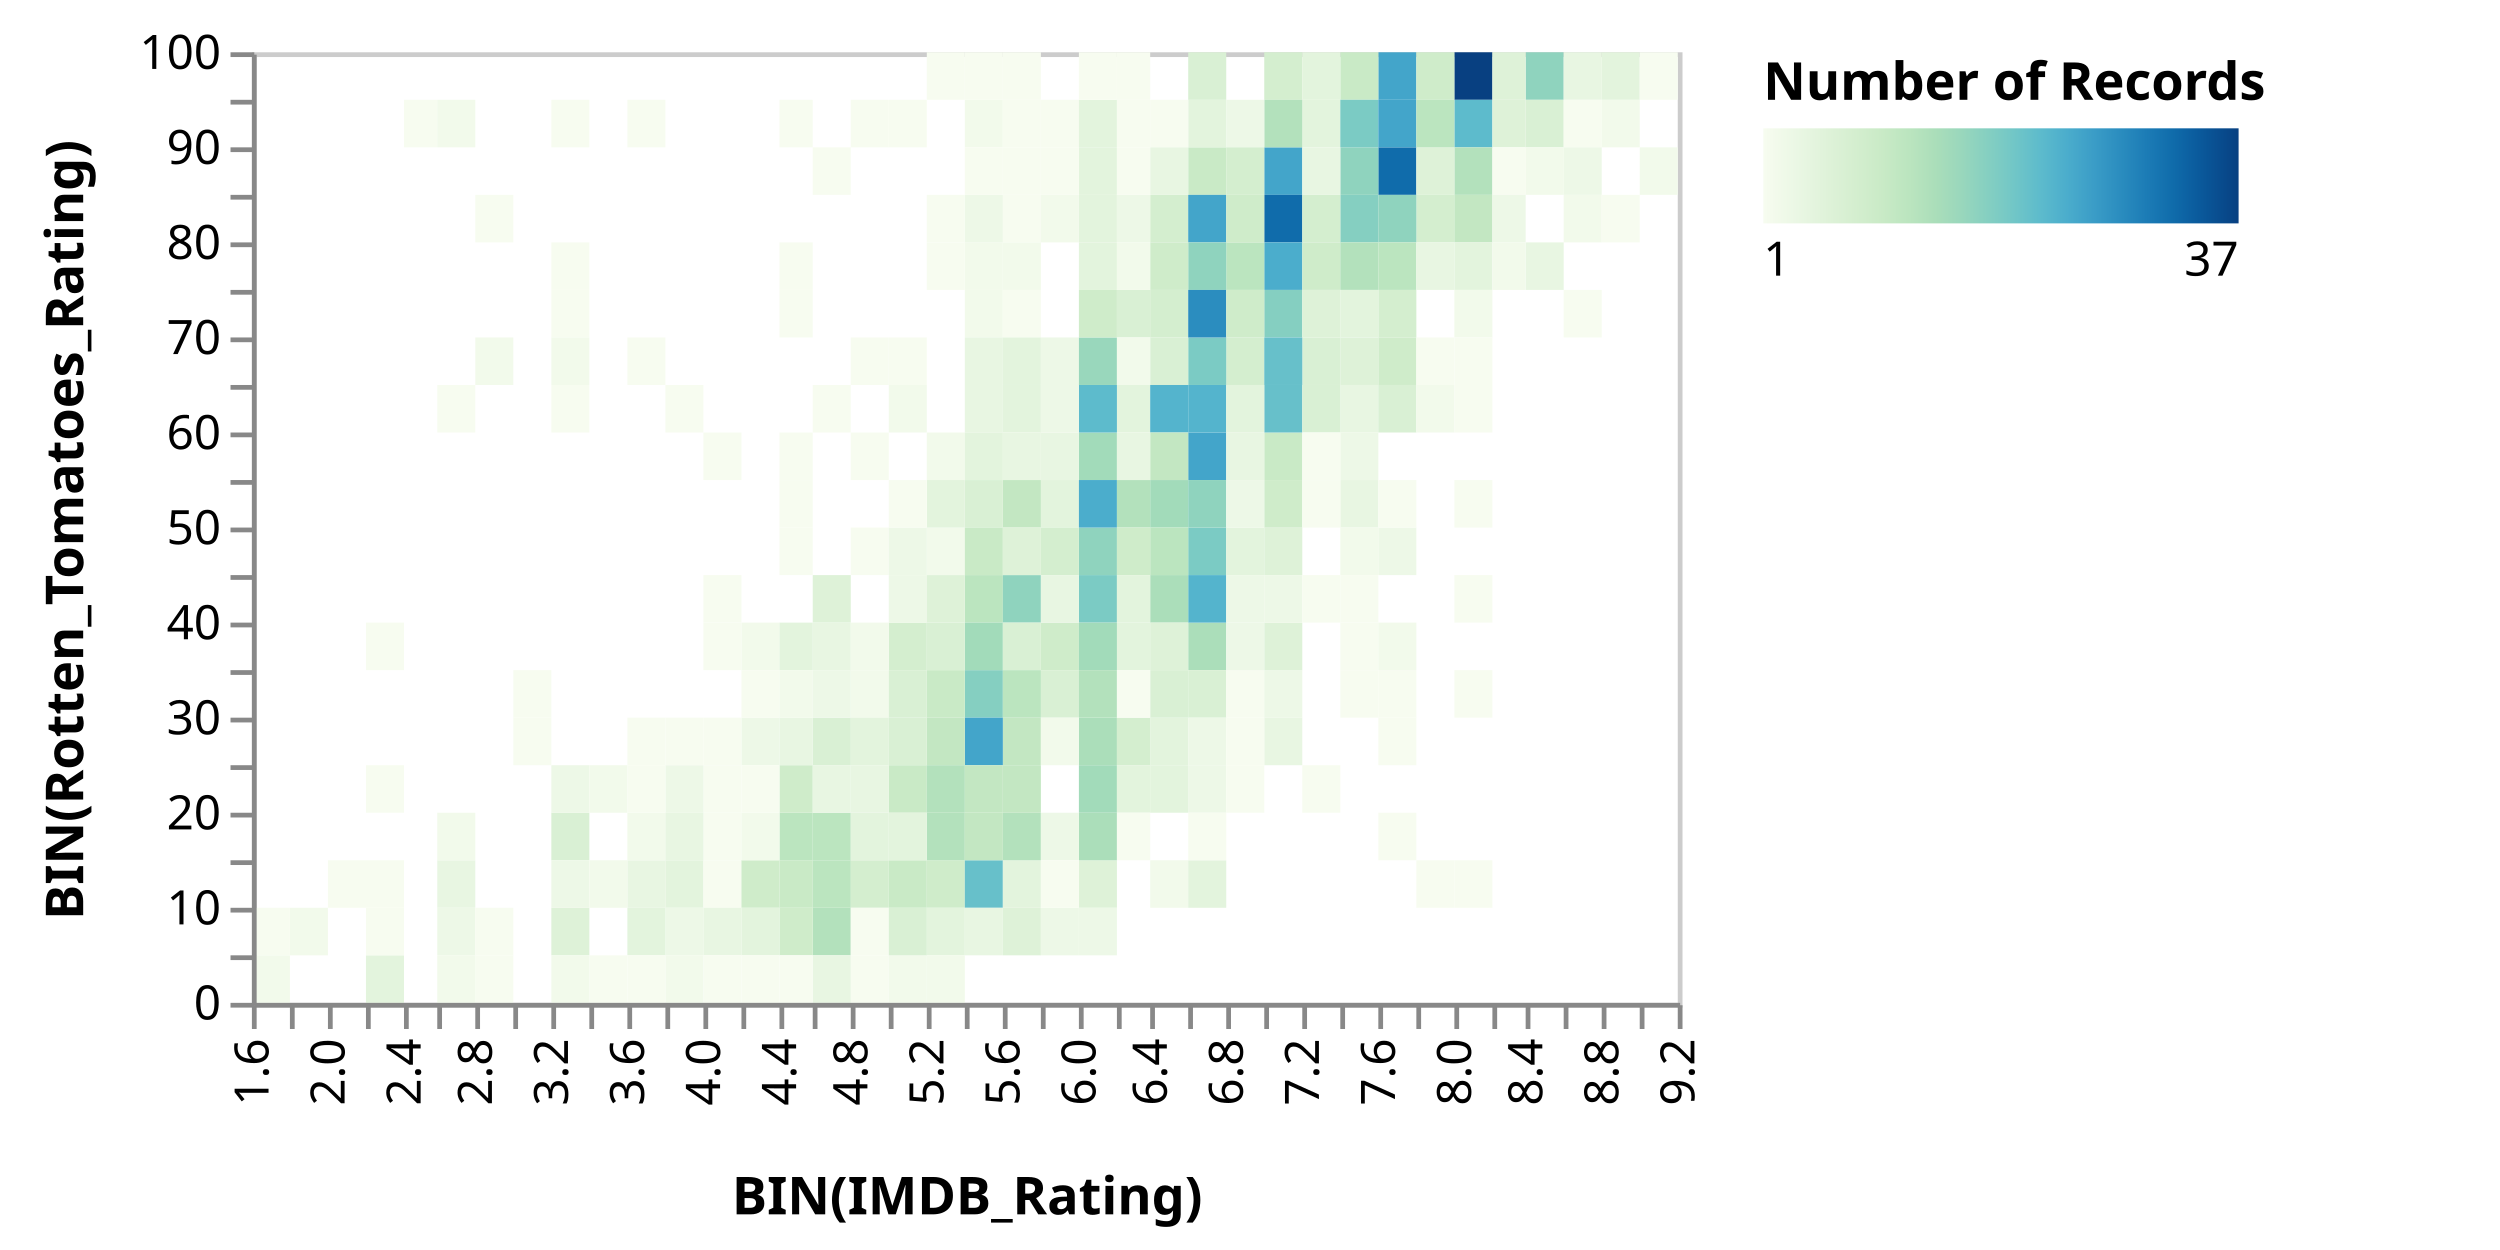
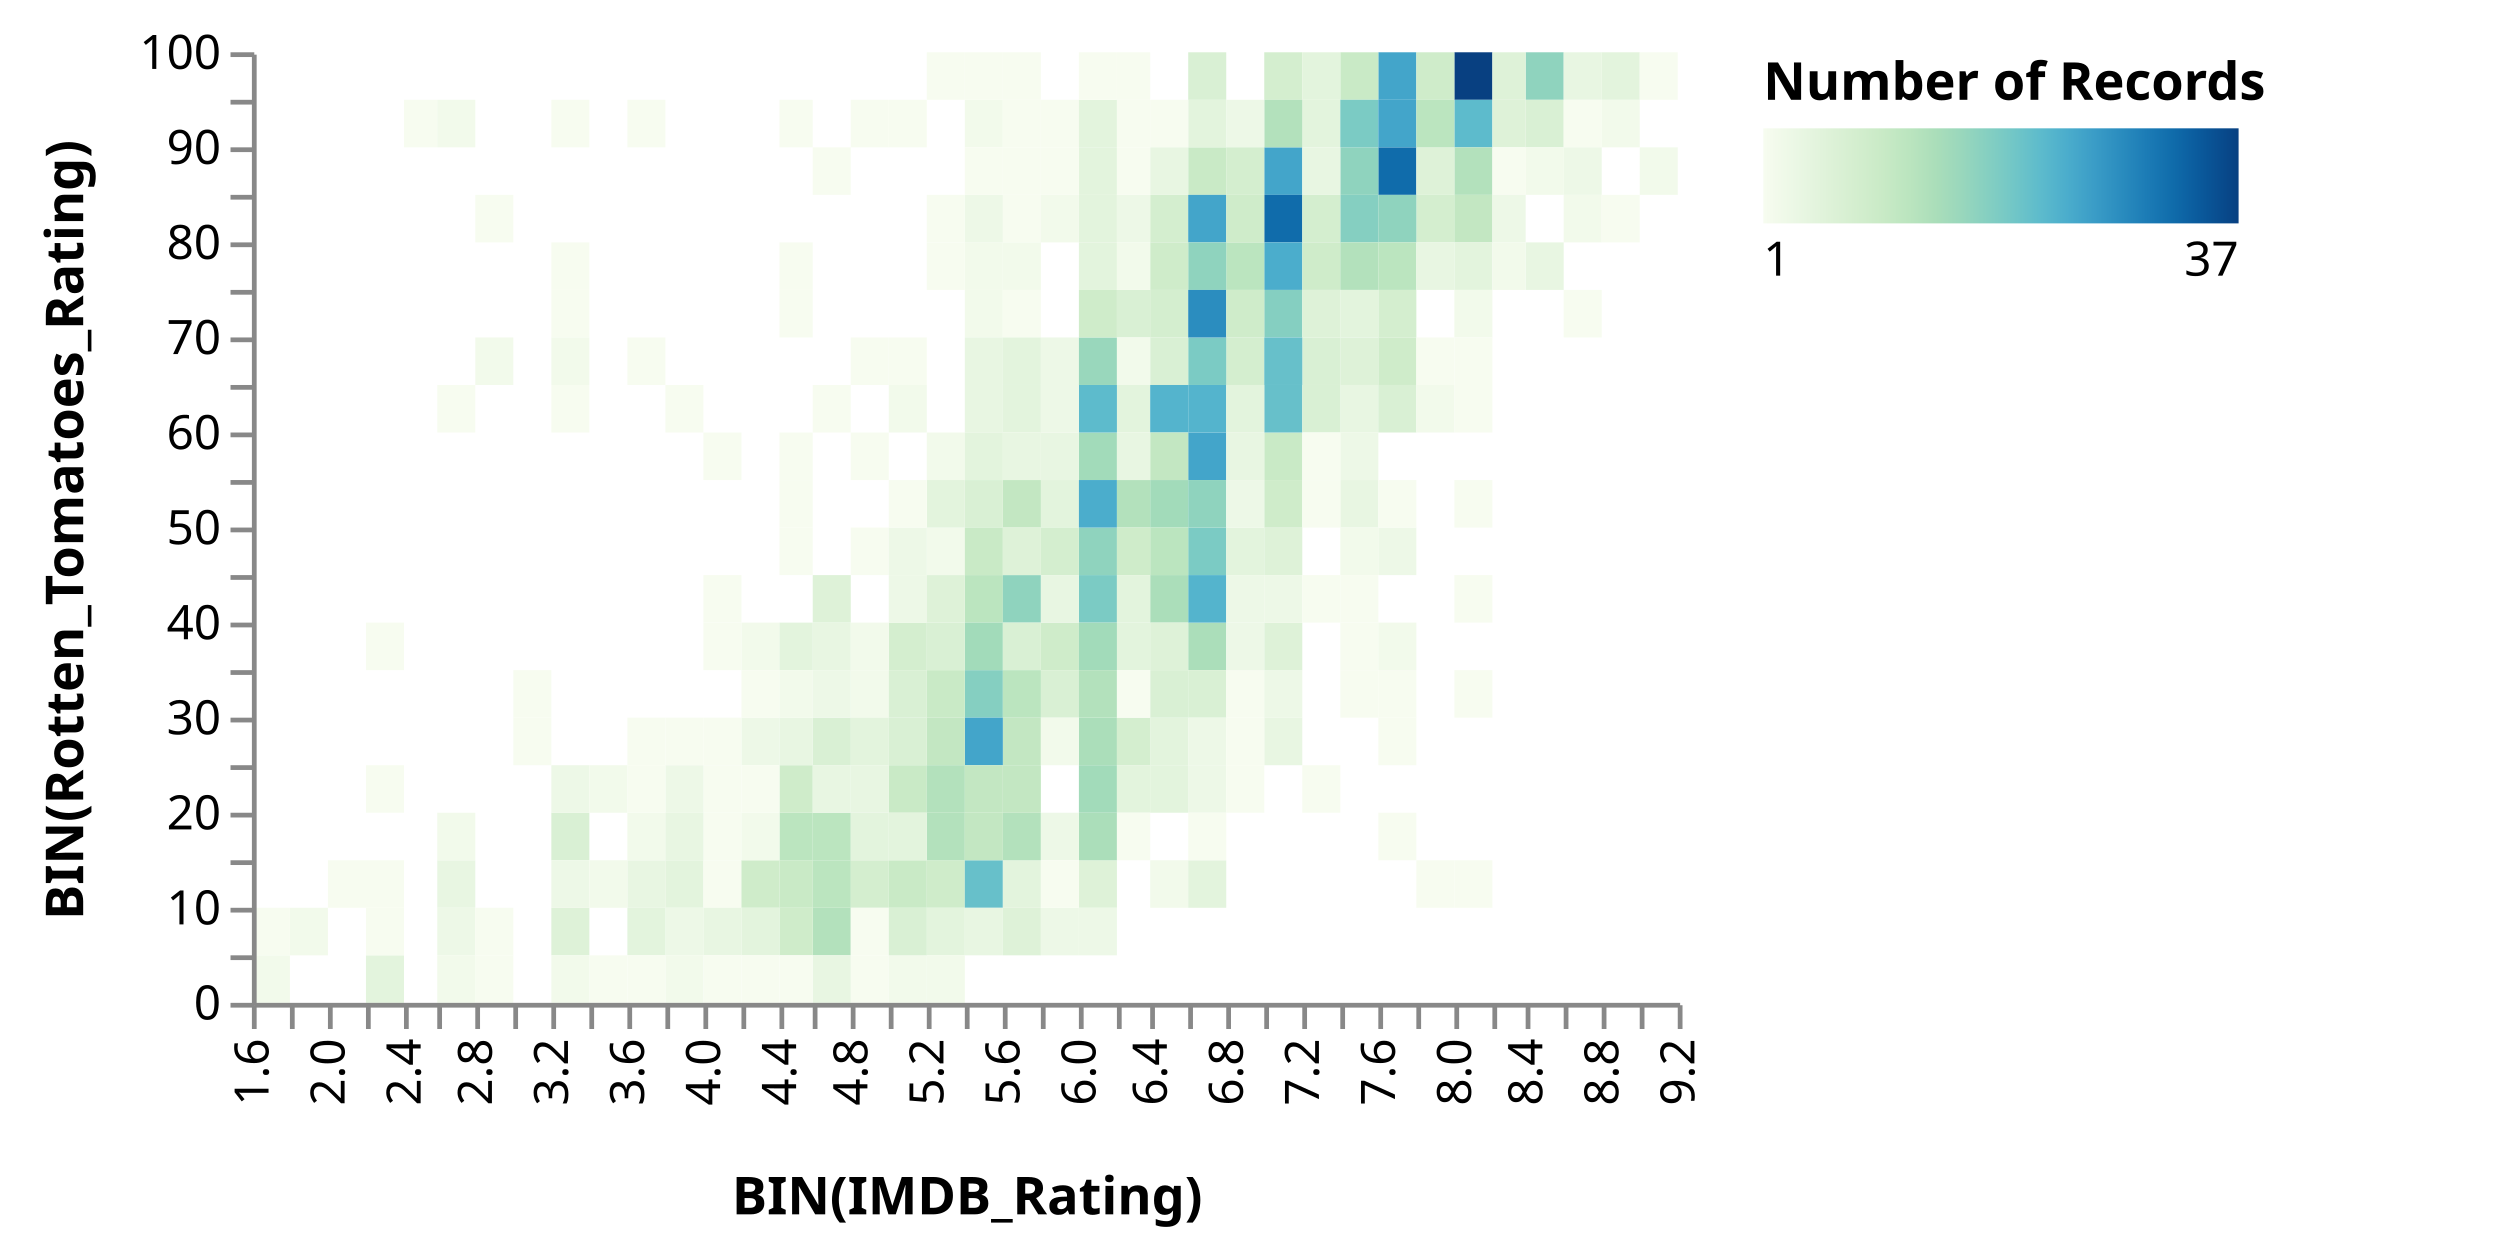
<svg xmlns="http://www.w3.org/2000/svg" class="marks" width="526" height="263" viewBox="0 0 526 263" version="1.1">
  <defs>
    <linearGradient id="gradient_0" x1="0" x2="1" y1="0" y2="0">
      <stop offset="0" stop-color="rgb(247, 252, 240)" />
      <stop offset="0.028" stop-color="rgb(242, 250, 235)" />
      <stop offset="0.083" stop-color="rgb(232, 246, 226)" />
      <stop offset="0.139" stop-color="rgb(222, 242, 216)" />
      <stop offset="0.194" stop-color="rgb(212, 238, 207)" />
      <stop offset="0.25" stop-color="rgb(201, 234, 198)" />
      <stop offset="0.306" stop-color="rgb(187, 229, 191)" />
      <stop offset="0.361" stop-color="rgb(171, 222, 186)" />
      <stop offset="0.417" stop-color="rgb(153, 215, 188)" />
      <stop offset="0.472" stop-color="rgb(133, 207, 193)" />
      <stop offset="0.528" stop-color="rgb(113, 198, 199)" />
      <stop offset="0.583" stop-color="rgb(93, 187, 204)" />
      <stop offset="0.639" stop-color="rgb(75, 173, 204)" />
      <stop offset="0.694" stop-color="rgb(59, 157, 199)" />
      <stop offset="0.75" stop-color="rgb(43, 141, 191)" />
      <stop offset="0.806" stop-color="rgb(28, 124, 182)" />
      <stop offset="0.861" stop-color="rgb(16, 108, 171)" />
      <stop offset="0.917" stop-color="rgb(10, 90, 156)" />
      <stop offset="0.972" stop-color="rgb(8, 73, 139)" />
      <stop offset="1" stop-color="rgb(8, 64, 129)" />
    </linearGradient>
  </defs>
  <g transform="translate(53,11)">
    <g class="mark-group role-frame root">
      <g transform="translate(0,0)">
-         <path class="background" d="M0.5,0.5h300v200h-300Z" style="fill: transparent; stroke: #ccc;" />
+         <path class="background" d="M0.5,0.5h300v200h-300Z" style="fill: transparent; stroke: transparent;" />
        <g>
          <g class="mark-rect role-mark marks">
            <path d="M63,70h8v10h-8Z" style="fill: rgb(247, 252, 240);" />
            <path d="M158,140h8v10h-8Z" style="fill: rgb(195, 231, 194);" />
            <path d="M213,20h8v10h-8Z" style="fill: rgb(67, 165, 202);" />
            <path d="M213,30h8v10h-8Z" style="fill: rgb(16, 108, 171);" />
            <path d="M229,30h8v10h-8Z" style="fill: rgb(133, 207, 193);" />
            <path d="M268,0h8v10h-8Z" style="fill: rgb(143, 211, 190);" />
            <path d="M197,20h8v10h-8Z" style="fill: rgb(201, 234, 198);" />
            <path d="M32,10h7v10h-7Z" style="fill: rgb(247, 252, 240);" />
            <path d="M213,80h8v10h-8Z" style="fill: rgb(201, 234, 198);" />
            <path d="M150,130h8v10h-8Z" style="fill: rgb(133, 207, 193);" />
            <path d="M213,40h8v10h-8Z" style="fill: rgb(75, 173, 204);" />
            <path d="M63,160h8v10h-8Z" style="fill: rgb(217, 240, 212);" />
            <path d="M237,0h8v10h-8Z" style="fill: rgb(67, 165, 202);" />
            <path d="M189,170h8v10h-8Z" style="fill: rgb(242, 250, 235);" />
            <path d="M213,50h8v10h-8Z" style="fill: rgb(133, 207, 193);" />
            <path d="M213,0h8v10h-8Z" style="fill: rgb(212, 238, 207);" />
            <path d="M229,0h8v10h-8Z" style="fill: rgb(201, 234, 198);" />
            <path d="M197,80h8v10h-8Z" style="fill: rgb(67, 165, 202);" />
            <path d="M237,20h8v10h-8Z" style="fill: rgb(16, 108, 171);" />
            <path d="M111,170h7v10h-7Z" style="fill: rgb(201, 234, 198);" />
            <path d="M197,100h8v10h-8Z" style="fill: rgb(123, 203, 196);" />
            <path d="M197,150h8v10h-8Z" style="fill: rgb(237, 248, 231);" />
            <path d="M166,90h8v10h-8Z" style="fill: rgb(227, 244, 221);" />
            <path d="M63,50h8v10h-8Z" style="fill: rgb(247, 252, 240);" />
            <path d="M197,10h8v10h-8Z" style="fill: rgb(227, 244, 221);" />
            <path d="M253,0h8v10h-8Z" style="fill: rgb(8, 64, 129);" />
            <path d="M158,70h8v10h-8Z" style="fill: rgb(227, 244, 221);" />
            <path d="M268,10h8v10h-8Z" style="fill: rgb(217, 240, 212);" />
            <path d="M276,0h8v10h-8Z" style="fill: rgb(232, 246, 226);" />
            <path d="M174,20h8v10h-8Z" style="fill: rgb(227, 244, 221);" />
            <path d="M111,160h7v10h-7Z" style="fill: rgb(187, 229, 191);" />
            <path d="M150,50h8v10h-8Z" style="fill: rgb(242, 250, 235);" />
            <path d="M158,50h8v10h-8Z" style="fill: rgb(247, 252, 240);" />
            <path d="M253,10h8v10h-8Z" style="fill: rgb(93, 187, 204);" />
            <path d="M221,0h8v10h-8Z" style="fill: rgb(227, 244, 221);" />
            <path d="M134,150h8v10h-8Z" style="fill: rgb(201, 234, 198);" />
            <path d="M205,60h8v10h-8Z" style="fill: rgb(212, 238, 207);" />
            <path d="M229,70h8v10h-8Z" style="fill: rgb(232, 246, 226);" />
            <path d="M197,120h8v10h-8Z" style="fill: rgb(171, 222, 186);" />
            <path d="M189,30h8v10h-8Z" style="fill: rgb(212, 238, 207);" />
            <path d="M158,90h8v10h-8Z" style="fill: rgb(195, 231, 194);" />
            <path d="M158,30h8v10h-8Z" style="fill: rgb(247, 252, 240);" />
            <path d="M63,10h8v10h-8Z" style="fill: rgb(247, 252, 240);" />
            <path d="M63,150h8v10h-8Z" style="fill: rgb(237, 248, 231);" />
            <path d="M134,120h8v10h-8Z" style="fill: rgb(212, 238, 207);" />
            <path d="M118,110h8v10h-8Z" style="fill: rgb(222, 242, 216);" />
            <path d="M221,30h8v10h-8Z" style="fill: rgb(212, 238, 207);" />
            <path d="M174,100h8v10h-8Z" style="fill: rgb(143, 211, 190);" />
            <path d="M134,170h8v10h-8Z" style="fill: rgb(201, 234, 198);" />
            <path d="M150,110h8v10h-8Z" style="fill: rgb(187, 229, 191);" />
            <path d="M197,70h8v10h-8Z" style="fill: rgb(84, 180, 205);" />
            <path d="M174,110h8v10h-8Z" style="fill: rgb(123, 203, 196);" />
            <path d="M261,10h7v10h-7Z" style="fill: rgb(222, 242, 216);" />
            <path d="M245,30h8v10h-8Z" style="fill: rgb(212, 238, 207);" />
            <path d="M229,20h8v10h-8Z" style="fill: rgb(143, 211, 190);" />
            <path d="M158,80h8v10h-8Z" style="fill: rgb(232, 246, 226);" />
            <path d="M221,10h8v10h-8Z" style="fill: rgb(227, 244, 221);" />
            <path d="M237,50h8v10h-8Z" style="fill: rgb(212, 238, 207);" />
            <path d="M166,120h8v10h-8Z" style="fill: rgb(207, 236, 202);" />
            <path d="M197,60h8v10h-8Z" style="fill: rgb(123, 203, 196);" />
            <path d="M95,80h8v10h-8Z" style="fill: rgb(247, 252, 240);" />
            <path d="M213,10h8v10h-8Z" style="fill: rgb(179, 225, 188);" />
            <path d="M189,10h8v10h-8Z" style="fill: rgb(247, 252, 240);" />
            <path d="M182,70h7v10h-7Z" style="fill: rgb(227, 244, 221);" />
            <path d="M268,40h8v10h-8Z" style="fill: rgb(232, 246, 226);" />
            <path d="M197,30h8v10h-8Z" style="fill: rgb(67, 165, 202);" />
            <path d="M221,60h8v10h-8Z" style="fill: rgb(217, 240, 212);" />
            <path d="M205,40h8v10h-8Z" style="fill: rgb(187, 229, 191);" />
            <path d="M142,130h8v10h-8Z" style="fill: rgb(201, 234, 198);" />
            <path d="M158,60h8v10h-8Z" style="fill: rgb(227, 244, 221);" />
            <path d="M213,60h8v10h-8Z" style="fill: rgb(103, 192, 202);" />
            <path d="M221,40h8v10h-8Z" style="fill: rgb(207, 236, 202);" />
            <path d="M197,40h8v10h-8Z" style="fill: rgb(143, 211, 190);" />
            <path d="M229,10h8v10h-8Z" style="fill: rgb(123, 203, 196);" />
            <path d="M253,130h8v10h-8Z" style="fill: rgb(247, 252, 240);" />
            <path d="M182,50h7v10h-7Z" style="fill: rgb(217, 240, 212);" />
            <path d="M213,70h8v10h-8Z" style="fill: rgb(103, 192, 202);" />
            <path d="M142,170h8v10h-8Z" style="fill: rgb(207, 236, 202);" />
            <path d="M221,20h8v10h-8Z" style="fill: rgb(232, 246, 226);" />
            <path d="M253,20h8v10h-8Z" style="fill: rgb(179, 225, 188);" />
            <path d="M189,40h8v10h-8Z" style="fill: rgb(207, 236, 202);" />
            <path d="M197,110h8v10h-8Z" style="fill: rgb(84, 180, 205);" />
            <path d="M174,30h8v10h-8Z" style="fill: rgb(227, 244, 221);" />
            <path d="M245,20h8v10h-8Z" style="fill: rgb(222, 242, 216);" />
            <path d="M166,60h8v10h-8Z" style="fill: rgb(237, 248, 231);" />
            <path d="M111,50h7v10h-7Z" style="fill: rgb(247, 252, 240);" />
            <path d="M205,10h8v10h-8Z" style="fill: rgb(237, 248, 231);" />
            <path d="M134,10h8v10h-8Z" style="fill: rgb(247, 252, 240);" />
            <path d="M111,150h7v10h-7Z" style="fill: rgb(207, 236, 202);" />
            <path d="M150,140h8v10h-8Z" style="fill: rgb(67, 165, 202);" />
            <path d="M126,170h8v10h-8Z" style="fill: rgb(212, 238, 207);" />
            <path d="M189,50h8v10h-8Z" style="fill: rgb(212, 238, 207);" />
            <path d="M158,110h8v10h-8Z" style="fill: rgb(143, 211, 190);" />
            <path d="M189,20h8v10h-8Z" style="fill: rgb(232, 246, 226);" />
            <path d="M189,60h8v10h-8Z" style="fill: rgb(217, 240, 212);" />
            <path d="M284,0h8v10h-8Z" style="fill: rgb(227, 244, 221);" />
            <path d="M253,30h8v10h-8Z" style="fill: rgb(195, 231, 194);" />
            <path d="M174,80h8v10h-8Z" style="fill: rgb(162, 219, 186);" />
            <path d="M142,100h8v10h-8Z" style="fill: rgb(242, 250, 235);" />
            <path d="M166,10h8v10h-8Z" style="fill: rgb(247, 252, 240);" />
            <path d="M150,150h8v10h-8Z" style="fill: rgb(195, 231, 194);" />
            <path d="M174,90h8v10h-8Z" style="fill: rgb(75, 173, 204);" />
            <path d="M150,10h8v10h-8Z" style="fill: rgb(242, 250, 235);" />
            <path d="M197,50h8v10h-8Z" style="fill: rgb(43, 141, 191);" />
            <path d="M237,10h8v10h-8Z" style="fill: rgb(67, 165, 202);" />
            <path d="M253,40h8v10h-8Z" style="fill: rgb(227, 244, 221);" />
            <path d="M118,180h8v10h-8Z" style="fill: rgb(179, 225, 188);" />
            <path d="M111,40h7v10h-7Z" style="fill: rgb(247, 252, 240);" />
            <path d="M229,40h8v10h-8Z" style="fill: rgb(179, 225, 188);" />
            <path d="M245,0h8v10h-8Z" style="fill: rgb(207, 236, 202);" />
            <path d="M189,70h8v10h-8Z" style="fill: rgb(84, 180, 205);" />
            <path d="M150,90h8v10h-8Z" style="fill: rgb(217, 240, 212);" />
            <path d="M142,80h8v10h-8Z" style="fill: rgb(242, 250, 235);" />
            <path d="M174,40h8v10h-8Z" style="fill: rgb(227, 244, 221);" />
            <path d="M166,130h8v10h-8Z" style="fill: rgb(217, 240, 212);" />
            <path d="M174,70h8v10h-8Z" style="fill: rgb(93, 187, 204);" />
            <path d="M197,0h8v10h-8Z" style="fill: rgb(217, 240, 212);" />
            <path d="M150,70h8v10h-8Z" style="fill: rgb(232, 246, 226);" />
            <path d="M150,170h8v10h-8Z" style="fill: rgb(103, 192, 202);" />
            <path d="M158,180h8v10h-8Z" style="fill: rgb(222, 242, 216);" />
            <path d="M197,170h8v10h-8Z" style="fill: rgb(227, 244, 221);" />
            <path d="M237,30h8v10h-8Z" style="fill: rgb(143, 211, 190);" />
            <path d="M189,90h8v10h-8Z" style="fill: rgb(162, 219, 186);" />
            <path d="M63,60h8v10h-8Z" style="fill: rgb(242, 250, 235);" />
            <path d="M276,50h8v10h-8Z" style="fill: rgb(247, 252, 240);" />
            <path d="M150,120h8v10h-8Z" style="fill: rgb(162, 219, 186);" />
            <path d="M182,30h7v10h-7Z" style="fill: rgb(237, 248, 231);" />
            <path d="M150,100h8v10h-8Z" style="fill: rgb(201, 234, 198);" />
            <path d="M150,40h8v10h-8Z" style="fill: rgb(242, 250, 235);" />
            <path d="M197,90h8v10h-8Z" style="fill: rgb(143, 211, 190);" />
            <path d="M292,0h8v10h-8Z" style="fill: rgb(247, 252, 240);" />
            <path d="M205,30h8v10h-8Z" style="fill: rgb(207, 236, 202);" />
            <path d="M126,130h8v10h-8Z" style="fill: rgb(242, 250, 235);" />
            <path d="M182,120h7v10h-7Z" style="fill: rgb(227, 244, 221);" />
            <path d="M205,20h8v10h-8Z" style="fill: rgb(212, 238, 207);" />
            <path d="M142,140h8v10h-8Z" style="fill: rgb(195, 231, 194);" />
            <path d="M245,10h8v10h-8Z" style="fill: rgb(187, 229, 191);" />
            <path d="M261,0h7v10h-7Z" style="fill: rgb(222, 242, 216);" />
            <path d="M126,140h8v10h-8Z" style="fill: rgb(227, 244, 221);" />
            <path d="M174,10h8v10h-8Z" style="fill: rgb(227, 244, 221);" />
            <path d="M158,150h8v10h-8Z" style="fill: rgb(195, 231, 194);" />
            <path d="M213,100h8v10h-8Z" style="fill: rgb(222, 242, 216);" />
            <path d="M174,150h8v10h-8Z" style="fill: rgb(162, 219, 186);" />
            <path d="M103,140h8v10h-8Z" style="fill: rgb(237, 248, 231);" />
            <path d="M174,140h8v10h-8Z" style="fill: rgb(171, 222, 186);" />
            <path d="M205,80h8v10h-8Z" style="fill: rgb(232, 246, 226);" />
            <path d="M229,80h8v10h-8Z" style="fill: rgb(237, 248, 231);" />
            <path d="M158,100h8v10h-8Z" style="fill: rgb(222, 242, 216);" />
            <path d="M63,40h8v10h-8Z" style="fill: rgb(247, 252, 240);" />
            <path d="M142,150h8v10h-8Z" style="fill: rgb(179, 225, 188);" />
            <path d="M95,160h8v10h-8Z" style="fill: rgb(247, 252, 240);" />
            <path d="M276,10h8v10h-8Z" style="fill: rgb(247, 252, 240);" />
            <path d="M95,150h8v10h-8Z" style="fill: rgb(247, 252, 240);" />
            <path d="M134,140h8v10h-8Z" style="fill: rgb(217, 240, 212);" />
            <path d="M142,160h8v10h-8Z" style="fill: rgb(179, 225, 188);" />
            <path d="M118,160h8v10h-8Z" style="fill: rgb(187, 229, 191);" />
            <path d="M126,160h8v10h-8Z" style="fill: rgb(227, 244, 221);" />
            <path d="M87,170h8v10h-8Z" style="fill: rgb(227, 244, 221);" />
            <path d="M189,100h8v10h-8Z" style="fill: rgb(187, 229, 191);" />
            <path d="M150,80h8v10h-8Z" style="fill: rgb(227, 244, 221);" />
            <path d="M150,60h8v10h-8Z" style="fill: rgb(232, 246, 226);" />
            <path d="M237,100h8v10h-8Z" style="fill: rgb(237, 248, 231);" />
            <path d="M237,60h8v10h-8Z" style="fill: rgb(207, 236, 202);" />
            <path d="M174,0h8v10h-8Z" style="fill: rgb(247, 252, 240);" />
            <path d="M205,50h8v10h-8Z" style="fill: rgb(207, 236, 202);" />
            <path d="M126,100h8v10h-8Z" style="fill: rgb(247, 252, 240);" />
            <path d="M189,80h8v10h-8Z" style="fill: rgb(195, 231, 194);" />
            <path d="M134,100h8v10h-8Z" style="fill: rgb(237, 248, 231);" />
            <path d="M182,90h7v10h-7Z" style="fill: rgb(179, 225, 188);" />
            <path d="M229,60h8v10h-8Z" style="fill: rgb(222, 242, 216);" />
            <path d="M166,180h8v10h-8Z" style="fill: rgb(237, 248, 231);" />
            <path d="M134,130h8v10h-8Z" style="fill: rgb(217, 240, 212);" />
            <path d="M245,60h8v10h-8Z" style="fill: rgb(247, 252, 240);" />
            <path d="M182,80h7v10h-7Z" style="fill: rgb(232, 246, 226);" />
            <path d="M213,90h8v10h-8Z" style="fill: rgb(207, 236, 202);" />
            <path d="M118,170h8v10h-8Z" style="fill: rgb(187, 229, 191);" />
            <path d="M166,30h8v10h-8Z" style="fill: rgb(242, 250, 235);" />
            <path d="M261,20h7v10h-7Z" style="fill: rgb(247, 252, 240);" />
            <path d="M158,120h8v10h-8Z" style="fill: rgb(217, 240, 212);" />
            <path d="M142,0h8v10h-8Z" style="fill: rgb(247, 252, 240);" />
            <path d="M182,0h7v10h-7Z" style="fill: rgb(247, 252, 240);" />
            <path d="M174,60h8v10h-8Z" style="fill: rgb(153, 215, 188);" />
            <path d="M142,90h8v10h-8Z" style="fill: rgb(227, 244, 221);" />
            <path d="M174,50h8v10h-8Z" style="fill: rgb(207, 236, 202);" />
            <path d="M150,30h8v10h-8Z" style="fill: rgb(237, 248, 231);" />
            <path d="M63,180h8v10h-8Z" style="fill: rgb(222, 242, 216);" />
            <path d="M174,170h8v10h-8Z" style="fill: rgb(222, 242, 216);" />
            <path d="M182,100h7v10h-7Z" style="fill: rgb(207, 236, 202);" />
            <path d="M221,70h8v10h-8Z" style="fill: rgb(217, 240, 212);" />
            <path d="M118,120h8v10h-8Z" style="fill: rgb(232, 246, 226);" />
            <path d="M79,170h8v10h-8Z" style="fill: rgb(232, 246, 226);" />
            <path d="M182,140h7v10h-7Z" style="fill: rgb(212, 238, 207);" />
            <path d="M39,10h8v10h-8Z" style="fill: rgb(242, 250, 235);" />
            <path d="M126,80h8v10h-8Z" style="fill: rgb(247, 252, 240);" />
            <path d="M237,40h8v10h-8Z" style="fill: rgb(187, 229, 191);" />
            <path d="M118,140h8v10h-8Z" style="fill: rgb(217, 240, 212);" />
            <path d="M182,20h7v10h-7Z" style="fill: rgb(247, 252, 240);" />
            <path d="M284,10h8v10h-8Z" style="fill: rgb(242, 250, 235);" />
            <path d="M189,150h8v10h-8Z" style="fill: rgb(227, 244, 221);" />
            <path d="M158,20h8v10h-8Z" style="fill: rgb(247, 252, 240);" />
            <path d="M189,110h8v10h-8Z" style="fill: rgb(171, 222, 186);" />
            <path d="M182,150h7v10h-7Z" style="fill: rgb(227, 244, 221);" />
            <path d="M158,130h8v10h-8Z" style="fill: rgb(187, 229, 191);" />
            <path d="M126,120h8v10h-8Z" style="fill: rgb(242, 250, 235);" />
            <path d="M87,70h8v10h-8Z" style="fill: rgb(247, 252, 240);" />
            <path d="M166,80h8v10h-8Z" style="fill: rgb(232, 246, 226);" />
            <path d="M158,170h8v10h-8Z" style="fill: rgb(227, 244, 221);" />
            <path d="M39,170h8v10h-8Z" style="fill: rgb(232, 246, 226);" />
            <path d="M103,120h8v10h-8Z" style="fill: rgb(242, 250, 235);" />
            <path d="M268,20h8v10h-8Z" style="fill: rgb(242, 250, 235);" />
            <path d="M79,160h8v10h-8Z" style="fill: rgb(242, 250, 235);" />
            <path d="M95,170h8v10h-8Z" style="fill: rgb(247, 252, 240);" />
            <path d="M292,20h8v10h-8Z" style="fill: rgb(242, 250, 235);" />
            <path d="M221,50h8v10h-8Z" style="fill: rgb(222, 242, 216);" />
            <path d="M276,20h8v10h-8Z" style="fill: rgb(237, 248, 231);" />
            <path d="M150,0h8v10h-8Z" style="fill: rgb(247, 252, 240);" />
            <path d="M118,150h8v10h-8Z" style="fill: rgb(232, 246, 226);" />
            <path d="M150,160h8v10h-8Z" style="fill: rgb(195, 231, 194);" />
            <path d="M126,10h8v10h-8Z" style="fill: rgb(247, 252, 240);" />
            <path d="M126,190h8v10h-8Z" style="fill: rgb(247, 252, 240);" />
            <path d="M111,140h7v10h-7Z" style="fill: rgb(232, 246, 226);" />
            <path d="M63,170h8v10h-8Z" style="fill: rgb(237, 248, 231);" />
            <path d="M134,110h8v10h-8Z" style="fill: rgb(237, 248, 231);" />
            <path d="M142,120h8v10h-8Z" style="fill: rgb(217, 240, 212);" />
            <path d="M166,100h8v10h-8Z" style="fill: rgb(212, 238, 207);" />
            <path d="M103,130h8v10h-8Z" style="fill: rgb(247, 252, 240);" />
            <path d="M47,60h8v10h-8Z" style="fill: rgb(242, 250, 235);" />
            <path d="M197,130h8v10h-8Z" style="fill: rgb(217, 240, 212);" />
            <path d="M182,60h7v10h-7Z" style="fill: rgb(242, 250, 235);" />
            <path d="M103,170h8v10h-8Z" style="fill: rgb(207, 236, 202);" />
            <path d="M174,120h8v10h-8Z" style="fill: rgb(162, 219, 186);" />
            <path d="M174,160h8v10h-8Z" style="fill: rgb(171, 222, 186);" />
            <path d="M111,120h7v10h-7Z" style="fill: rgb(227, 244, 221);" />
            <path d="M111,130h7v10h-7Z" style="fill: rgb(242, 250, 235);" />
            <path d="M182,160h7v10h-7Z" style="fill: rgb(247, 252, 240);" />
            <path d="M174,130h8v10h-8Z" style="fill: rgb(179, 225, 188);" />
            <path d="M245,40h8v10h-8Z" style="fill: rgb(232, 246, 226);" />
            <path d="M158,160h8v10h-8Z" style="fill: rgb(179, 225, 188);" />
            <path d="M237,70h8v10h-8Z" style="fill: rgb(217, 240, 212);" />
            <path d="M182,110h7v10h-7Z" style="fill: rgb(227, 244, 221);" />
            <path d="M237,140h8v10h-8Z" style="fill: rgb(247, 252, 240);" />
            <path d="M134,190h8v10h-8Z" style="fill: rgb(242, 250, 235);" />
            <path d="M253,170h8v10h-8Z" style="fill: rgb(247, 252, 240);" />
            <path d="M111,100h7v10h-7Z" style="fill: rgb(247, 252, 240);" />
            <path d="M182,40h7v10h-7Z" style="fill: rgb(242, 250, 235);" />
            <path d="M87,150h8v10h-8Z" style="fill: rgb(237, 248, 231);" />
            <path d="M24,190h8v10h-8Z" style="fill: rgb(227, 244, 221);" />
            <path d="M276,30h8v10h-8Z" style="fill: rgb(242, 250, 235);" />
            <path d="M166,70h8v10h-8Z" style="fill: rgb(237, 248, 231);" />
            <path d="M245,70h8v10h-8Z" style="fill: rgb(242, 250, 235);" />
            <path d="M111,90h7v10h-7Z" style="fill: rgb(247, 252, 240);" />
            <path d="M118,70h8v10h-8Z" style="fill: rgb(247, 252, 240);" />
            <path d="M229,120h8v10h-8Z" style="fill: rgb(247, 252, 240);" />
            <path d="M229,90h8v10h-8Z" style="fill: rgb(232, 246, 226);" />
            <path d="M261,30h7v10h-7Z" style="fill: rgb(237, 248, 231);" />
            <path d="M142,180h8v10h-8Z" style="fill: rgb(227, 244, 221);" />
            <path d="M150,180h8v10h-8Z" style="fill: rgb(232, 246, 226);" />
            <path d="M87,180h8v10h-8Z" style="fill: rgb(237, 248, 231);" />
            <path d="M253,50h8v10h-8Z" style="fill: rgb(242, 250, 235);" />
            <path d="M118,190h8v10h-8Z" style="fill: rgb(232, 246, 226);" />
            <path d="M253,70h8v10h-8Z" style="fill: rgb(247, 252, 240);" />
            <path d="M142,40h8v10h-8Z" style="fill: rgb(247, 252, 240);" />
            <path d="M111,180h7v10h-7Z" style="fill: rgb(207, 236, 202);" />
            <path d="M142,110h8v10h-8Z" style="fill: rgb(222, 242, 216);" />
            <path d="M118,130h8v10h-8Z" style="fill: rgb(237, 248, 231);" />
            <path d="M189,120h8v10h-8Z" style="fill: rgb(222, 242, 216);" />
            <path d="M103,160h8v10h-8Z" style="fill: rgb(242, 250, 235);" />
            <path d="M237,160h8v10h-8Z" style="fill: rgb(247, 252, 240);" />
            <path d="M205,100h8v10h-8Z" style="fill: rgb(227, 244, 221);" />
            <path d="M103,180h8v10h-8Z" style="fill: rgb(227, 244, 221);" />
            <path d="M39,70h8v10h-8Z" style="fill: rgb(247, 252, 240);" />
            <path d="M237,130h8v10h-8Z" style="fill: rgb(247, 252, 240);" />
            <path d="M71,170h8v10h-8Z" style="fill: rgb(242, 250, 235);" />
            <path d="M229,50h8v10h-8Z" style="fill: rgb(227, 244, 221);" />
            <path d="M158,0h8v10h-8Z" style="fill: rgb(247, 252, 240);" />
            <path d="M79,140h8v10h-8Z" style="fill: rgb(247, 252, 240);" />
            <path d="M126,180h8v10h-8Z" style="fill: rgb(247, 252, 240);" />
            <path d="M205,130h8v10h-8Z" style="fill: rgb(247, 252, 240);" />
            <path d="M16,170h8v10h-8Z" style="fill: rgb(247, 252, 240);" />
            <path d="M213,130h8v10h-8Z" style="fill: rgb(237, 248, 231);" />
            <path d="M87,190h8v10h-8Z" style="fill: rgb(242, 250, 235);" />
            <path d="M103,190h8v10h-8Z" style="fill: rgb(247, 252, 240);" />
            <path d="M0,190h8v10h-8Z" style="fill: rgb(242, 250, 235);" />
            <path d="M39,180h8v10h-8Z" style="fill: rgb(237, 248, 231);" />
            <path d="M213,140h8v10h-8Z" style="fill: rgb(232, 246, 226);" />
            <path d="M166,160h8v10h-8Z" style="fill: rgb(237, 248, 231);" />
            <path d="M87,140h8v10h-8Z" style="fill: rgb(247, 252, 240);" />
            <path d="M166,140h8v10h-8Z" style="fill: rgb(242, 250, 235);" />
            <path d="M142,190h8v10h-8Z" style="fill: rgb(242, 250, 235);" />
            <path d="M142,30h8v10h-8Z" style="fill: rgb(247, 252, 240);" />
            <path d="M166,110h8v10h-8Z" style="fill: rgb(232, 246, 226);" />
            <path d="M47,190h8v10h-8Z" style="fill: rgb(247, 252, 240);" />
            <path d="M134,70h8v10h-8Z" style="fill: rgb(242, 250, 235);" />
            <path d="M189,140h8v10h-8Z" style="fill: rgb(227, 244, 221);" />
            <path d="M134,160h8v10h-8Z" style="fill: rgb(227, 244, 221);" />
            <path d="M111,190h7v10h-7Z" style="fill: rgb(247, 252, 240);" />
            <path d="M197,140h8v10h-8Z" style="fill: rgb(237, 248, 231);" />
            <path d="M158,40h8v10h-8Z" style="fill: rgb(242, 250, 235);" />
            <path d="M95,180h8v10h-8Z" style="fill: rgb(232, 246, 226);" />
            <path d="M174,180h8v10h-8Z" style="fill: rgb(237, 248, 231);" />
            <path d="M284,30h8v10h-8Z" style="fill: rgb(247, 252, 240);" />
            <path d="M0,180h8v10h-8Z" style="fill: rgb(247, 252, 240);" />
            <path d="M189,130h8v10h-8Z" style="fill: rgb(217, 240, 212);" />
            <path d="M134,180h8v10h-8Z" style="fill: rgb(217, 240, 212);" />
            <path d="M118,20h8v10h-8Z" style="fill: rgb(247, 252, 240);" />
            <path d="M24,180h8v10h-8Z" style="fill: rgb(247, 252, 240);" />
            <path d="M261,40h7v10h-7Z" style="fill: rgb(242, 250, 235);" />
            <path d="M8,180h8v10h-8Z" style="fill: rgb(242, 250, 235);" />
            <path d="M253,110h8v10h-8Z" style="fill: rgb(247, 252, 240);" />
            <path d="M87,160h8v10h-8Z" style="fill: rgb(232, 246, 226);" />
            <path d="M205,90h8v10h-8Z" style="fill: rgb(237, 248, 231);" />
            <path d="M79,60h8v10h-8Z" style="fill: rgb(247, 252, 240);" />
            <path d="M95,190h8v10h-8Z" style="fill: rgb(247, 252, 240);" />
            <path d="M79,10h8v10h-8Z" style="fill: rgb(247, 252, 240);" />
            <path d="M229,100h8v10h-8Z" style="fill: rgb(242, 250, 235);" />
            <path d="M95,120h8v10h-8Z" style="fill: rgb(247, 252, 240);" />
            <path d="M213,120h8v10h-8Z" style="fill: rgb(222, 242, 216);" />
            <path d="M182,10h7v10h-7Z" style="fill: rgb(247, 252, 240);" />
            <path d="M205,110h8v10h-8Z" style="fill: rgb(237, 248, 231);" />
            <path d="M213,110h8v10h-8Z" style="fill: rgb(237, 248, 231);" />
            <path d="M79,180h8v10h-8Z" style="fill: rgb(227, 244, 221);" />
            <path d="M134,90h8v10h-8Z" style="fill: rgb(247, 252, 240);" />
            <path d="M221,110h8v10h-8Z" style="fill: rgb(247, 252, 240);" />
            <path d="M71,190h8v10h-8Z" style="fill: rgb(247, 252, 240);" />
            <path d="M237,120h8v10h-8Z" style="fill: rgb(242, 250, 235);" />
            <path d="M221,150h8v10h-8Z" style="fill: rgb(247, 252, 240);" />
            <path d="M111,80h7v10h-7Z" style="fill: rgb(247, 252, 240);" />
            <path d="M24,170h8v10h-8Z" style="fill: rgb(247, 252, 240);" />
            <path d="M55,130h8v10h-8Z" style="fill: rgb(247, 252, 240);" />
            <path d="M55,140h8v10h-8Z" style="fill: rgb(247, 252, 240);" />
            <path d="M63,190h8v10h-8Z" style="fill: rgb(242, 250, 235);" />
            <path d="M126,150h8v10h-8Z" style="fill: rgb(232, 246, 226);" />
            <path d="M253,90h8v10h-8Z" style="fill: rgb(247, 252, 240);" />
            <path d="M205,70h8v10h-8Z" style="fill: rgb(227, 244, 221);" />
            <path d="M126,60h8v10h-8Z" style="fill: rgb(247, 252, 240);" />
            <path d="M24,150h8v10h-8Z" style="fill: rgb(247, 252, 240);" />
            <path d="M221,90h8v10h-8Z" style="fill: rgb(247, 252, 240);" />
            <path d="M205,140h8v10h-8Z" style="fill: rgb(247, 252, 240);" />
            <path d="M71,150h8v10h-8Z" style="fill: rgb(242, 250, 235);" />
            <path d="M150,20h8v10h-8Z" style="fill: rgb(247, 252, 240);" />
            <path d="M205,120h8v10h-8Z" style="fill: rgb(237, 248, 231);" />
            <path d="M39,190h8v10h-8Z" style="fill: rgb(242, 250, 235);" />
            <path d="M95,110h8v10h-8Z" style="fill: rgb(247, 252, 240);" />
            <path d="M24,120h8v10h-8Z" style="fill: rgb(247, 252, 240);" />
            <path d="M229,110h8v10h-8Z" style="fill: rgb(247, 252, 240);" />
            <path d="M229,130h8v10h-8Z" style="fill: rgb(247, 252, 240);" />
            <path d="M79,150h8v10h-8Z" style="fill: rgb(247, 252, 240);" />
            <path d="M47,30h8v10h-8Z" style="fill: rgb(247, 252, 240);" />
            <path d="M39,160h8v10h-8Z" style="fill: rgb(242, 250, 235);" />
            <path d="M95,140h8v10h-8Z" style="fill: rgb(247, 252, 240);" />
            <path d="M253,60h8v10h-8Z" style="fill: rgb(247, 252, 240);" />
            <path d="M237,90h8v10h-8Z" style="fill: rgb(247, 252, 240);" />
            <path d="M166,170h8v10h-8Z" style="fill: rgb(247, 252, 240);" />
            <path d="M158,10h8v10h-8Z" style="fill: rgb(247, 252, 240);" />
            <path d="M79,190h8v10h-8Z" style="fill: rgb(247, 252, 240);" />
            <path d="M47,180h8v10h-8Z" style="fill: rgb(247, 252, 240);" />
            <path d="M221,80h8v10h-8Z" style="fill: rgb(247, 252, 240);" />
            <path d="M182,130h7v10h-7Z" style="fill: rgb(247, 252, 240);" />
            <path d="M134,60h8v10h-8Z" style="fill: rgb(247, 252, 240);" />
            <path d="M197,160h8v10h-8Z" style="fill: rgb(247, 252, 240);" />
            <path d="M111,10h7v10h-7Z" style="fill: rgb(247, 252, 240);" />
            <path d="M205,150h8v10h-8Z" style="fill: rgb(247, 252, 240);" />
            <path d="M103,150h8v10h-8Z" style="fill: rgb(247, 252, 240);" />
            <path d="M166,20h8v10h-8Z" style="fill: rgb(247, 252, 240);" />
            <path d="M245,170h8v10h-8Z" style="fill: rgb(247, 252, 240);" />
          </g>
          <g class="mark-group role-legend">
            <g transform="translate(318,0)">
              <path class="background" d="M0,0h150v49h-150Z" style="pointer-events: none; fill: none;" />
              <g>
                <g class="mark-group role-legend-entry">
                  <g transform="translate(0,16)">
                    <path class="background" d="M0,0h0v0h0Z" style="pointer-events: none; fill: none;" />
                    <g>
                      <g class="mark-rect role-legend-gradient" style="pointer-events: none;">
                        <path d="M0,0h100v20h-100Z" style="fill: url(#gradient_0); stroke: #ddd; stroke-width: 0; opacity: 1;" />
                      </g>
                      <g class="mark-text role-legend-label" style="pointer-events: none;">
                        <text text-anchor="start" transform="translate(0,31)" style="font: 10px sans-serif; fill: #000; opacity: 1;">1</text>
                        <text text-anchor="end" transform="translate(100,31)" style="font: 10px sans-serif; fill: #000; opacity: 1;">37</text>
                      </g>
                    </g>
                  </g>
                </g>
                <g class="mark-text role-legend-title" style="pointer-events: none;">
                  <text text-anchor="start" transform="translate(0,10)" style="font: bold 11px sans-serif; fill: #000; opacity: 1;">Number of Records</text>
                </g>
              </g>
            </g>
          </g>
          <g class="mark-group role-axis">
            <g transform="translate(0.5,200.5)">
              <path class="background" d="M0,0h0v0h0Z" style="pointer-events: none; fill: none;" />
              <g>
                <g class="mark-rule role-axis-tick" style="pointer-events: none;">
                  <line transform="translate(0,0)" x2="0" y2="5" style="fill: none; stroke: #888; stroke-width: 1; opacity: 1;" />
                  <line transform="translate(8,0)" x2="0" y2="5" style="fill: none; stroke: #888; stroke-width: 1; opacity: 1;" />
                  <line transform="translate(16,0)" x2="0" y2="5" style="fill: none; stroke: #888; stroke-width: 1; opacity: 1;" />
                  <line transform="translate(24,0)" x2="0" y2="5" style="fill: none; stroke: #888; stroke-width: 1; opacity: 1;" />
                  <line transform="translate(32,0)" x2="0" y2="5" style="fill: none; stroke: #888; stroke-width: 1; opacity: 1;" />
                  <line transform="translate(39,0)" x2="0" y2="5" style="fill: none; stroke: #888; stroke-width: 1; opacity: 1;" />
                  <line transform="translate(47,0)" x2="0" y2="5" style="fill: none; stroke: #888; stroke-width: 1; opacity: 1;" />
                  <line transform="translate(55,0)" x2="0" y2="5" style="fill: none; stroke: #888; stroke-width: 1; opacity: 1;" />
                  <line transform="translate(63,0)" x2="0" y2="5" style="fill: none; stroke: #888; stroke-width: 1; opacity: 1;" />
                  <line transform="translate(71,0)" x2="0" y2="5" style="fill: none; stroke: #888; stroke-width: 1; opacity: 1;" />
                  <line transform="translate(79,0)" x2="0" y2="5" style="fill: none; stroke: #888; stroke-width: 1; opacity: 1;" />
                  <line transform="translate(87,0)" x2="0" y2="5" style="fill: none; stroke: #888; stroke-width: 1; opacity: 1;" />
                  <line transform="translate(95,0)" x2="0" y2="5" style="fill: none; stroke: #888; stroke-width: 1; opacity: 1;" />
                  <line transform="translate(103,0)" x2="0" y2="5" style="fill: none; stroke: #888; stroke-width: 1; opacity: 1;" />
                  <line transform="translate(111,0)" x2="0" y2="5" style="fill: none; stroke: #888; stroke-width: 1; opacity: 1;" />
                  <line transform="translate(118,0)" x2="0" y2="5" style="fill: none; stroke: #888; stroke-width: 1; opacity: 1;" />
                  <line transform="translate(126,0)" x2="0" y2="5" style="fill: none; stroke: #888; stroke-width: 1; opacity: 1;" />
                  <line transform="translate(134,0)" x2="0" y2="5" style="fill: none; stroke: #888; stroke-width: 1; opacity: 1;" />
                  <line transform="translate(142,0)" x2="0" y2="5" style="fill: none; stroke: #888; stroke-width: 1; opacity: 1;" />
                  <line transform="translate(150,0)" x2="0" y2="5" style="fill: none; stroke: #888; stroke-width: 1; opacity: 1;" />
                  <line transform="translate(158,0)" x2="0" y2="5" style="fill: none; stroke: #888; stroke-width: 1; opacity: 1;" />
                  <line transform="translate(166,0)" x2="0" y2="5" style="fill: none; stroke: #888; stroke-width: 1; opacity: 1;" />
                  <line transform="translate(174,0)" x2="0" y2="5" style="fill: none; stroke: #888; stroke-width: 1; opacity: 1;" />
                  <line transform="translate(182,0)" x2="0" y2="5" style="fill: none; stroke: #888; stroke-width: 1; opacity: 1;" />
                  <line transform="translate(189,0)" x2="0" y2="5" style="fill: none; stroke: #888; stroke-width: 1; opacity: 1;" />
                  <line transform="translate(197,0)" x2="0" y2="5" style="fill: none; stroke: #888; stroke-width: 1; opacity: 1;" />
                  <line transform="translate(205,0)" x2="0" y2="5" style="fill: none; stroke: #888; stroke-width: 1; opacity: 1;" />
                  <line transform="translate(213,0)" x2="0" y2="5" style="fill: none; stroke: #888; stroke-width: 1; opacity: 1;" />
                  <line transform="translate(221,0)" x2="0" y2="5" style="fill: none; stroke: #888; stroke-width: 1; opacity: 1;" />
                  <line transform="translate(229,0)" x2="0" y2="5" style="fill: none; stroke: #888; stroke-width: 1; opacity: 1;" />
                  <line transform="translate(237,0)" x2="0" y2="5" style="fill: none; stroke: #888; stroke-width: 1; opacity: 1;" />
                  <line transform="translate(245,0)" x2="0" y2="5" style="fill: none; stroke: #888; stroke-width: 1; opacity: 1;" />
                  <line transform="translate(253,0)" x2="0" y2="5" style="fill: none; stroke: #888; stroke-width: 1; opacity: 1;" />
                  <line transform="translate(261,0)" x2="0" y2="5" style="fill: none; stroke: #888; stroke-width: 1; opacity: 1;" />
                  <line transform="translate(268,0)" x2="0" y2="5" style="fill: none; stroke: #888; stroke-width: 1; opacity: 1;" />
                  <line transform="translate(276,0)" x2="0" y2="5" style="fill: none; stroke: #888; stroke-width: 1; opacity: 1;" />
                  <line transform="translate(284,0)" x2="0" y2="5" style="fill: none; stroke: #888; stroke-width: 1; opacity: 1;" />
                  <line transform="translate(292,0)" x2="0" y2="5" style="fill: none; stroke: #888; stroke-width: 1; opacity: 1;" />
                  <line transform="translate(300,0)" x2="0" y2="5" style="fill: none; stroke: #888; stroke-width: 1; opacity: 1;" />
                </g>
                <g class="mark-text role-axis-label" style="pointer-events: none;">
                  <text text-anchor="end" transform="translate(0,7) rotate(270) translate(0,3)" style="font: 10px sans-serif; fill: #000; opacity: 1;">1.6</text>
                  <text text-anchor="end" transform="translate(8,7) rotate(270) translate(0,3)" style="font: 10px sans-serif; fill: #000; opacity: 0;">1.8</text>
                  <text text-anchor="end" transform="translate(16,7) rotate(270) translate(0,3)" style="font: 10px sans-serif; fill: #000; opacity: 1;">2.0</text>
                  <text text-anchor="end" transform="translate(24,7) rotate(270) translate(0,3)" style="font: 10px sans-serif; fill: #000; opacity: 0;">2.2</text>
                  <text text-anchor="end" transform="translate(32,7) rotate(270) translate(0,3)" style="font: 10px sans-serif; fill: #000; opacity: 1;">2.4</text>
                  <text text-anchor="end" transform="translate(39,7) rotate(270) translate(0,3)" style="font: 10px sans-serif; fill: #000; opacity: 0;">2.6</text>
                  <text text-anchor="end" transform="translate(47,7) rotate(270) translate(0,3)" style="font: 10px sans-serif; fill: #000; opacity: 1;">2.8</text>
                  <text text-anchor="end" transform="translate(55,7) rotate(270) translate(0,3)" style="font: 10px sans-serif; fill: #000; opacity: 0;">3.0</text>
                  <text text-anchor="end" transform="translate(63,7) rotate(270) translate(0,3)" style="font: 10px sans-serif; fill: #000; opacity: 1;">3.2</text>
                  <text text-anchor="end" transform="translate(71,7) rotate(270) translate(0,3)" style="font: 10px sans-serif; fill: #000; opacity: 0;">3.4</text>
                  <text text-anchor="end" transform="translate(79,7) rotate(270) translate(0,3)" style="font: 10px sans-serif; fill: #000; opacity: 1;">3.6</text>
                  <text text-anchor="end" transform="translate(87,7) rotate(270) translate(0,3)" style="font: 10px sans-serif; fill: #000; opacity: 0;">3.8</text>
                  <text text-anchor="end" transform="translate(95,7) rotate(270) translate(0,3)" style="font: 10px sans-serif; fill: #000; opacity: 1;">4.0</text>
                  <text text-anchor="end" transform="translate(103,7) rotate(270) translate(0,3)" style="font: 10px sans-serif; fill: #000; opacity: 0;">4.2</text>
                  <text text-anchor="end" transform="translate(111,7) rotate(270) translate(0,3)" style="font: 10px sans-serif; fill: #000; opacity: 1;">4.4</text>
                  <text text-anchor="end" transform="translate(118,7) rotate(270) translate(0,3)" style="font: 10px sans-serif; fill: #000; opacity: 0;">4.6</text>
                  <text text-anchor="end" transform="translate(126,7) rotate(270) translate(0,3)" style="font: 10px sans-serif; fill: #000; opacity: 1;">4.8</text>
                  <text text-anchor="end" transform="translate(134,7) rotate(270) translate(0,3)" style="font: 10px sans-serif; fill: #000; opacity: 0;">5.0</text>
                  <text text-anchor="end" transform="translate(142,7) rotate(270) translate(0,3)" style="font: 10px sans-serif; fill: #000; opacity: 1;">5.2</text>
                  <text text-anchor="end" transform="translate(150,7) rotate(270) translate(0,3)" style="font: 10px sans-serif; fill: #000; opacity: 0;">5.4</text>
                  <text text-anchor="end" transform="translate(158,7) rotate(270) translate(0,3)" style="font: 10px sans-serif; fill: #000; opacity: 1;">5.6</text>
                  <text text-anchor="end" transform="translate(166,7) rotate(270) translate(0,3)" style="font: 10px sans-serif; fill: #000; opacity: 0;">5.8</text>
                  <text text-anchor="end" transform="translate(174,7) rotate(270) translate(0,3)" style="font: 10px sans-serif; fill: #000; opacity: 1;">6.0</text>
                  <text text-anchor="end" transform="translate(182,7) rotate(270) translate(0,3)" style="font: 10px sans-serif; fill: #000; opacity: 0;">6.2</text>
                  <text text-anchor="end" transform="translate(189,7) rotate(270) translate(0,3)" style="font: 10px sans-serif; fill: #000; opacity: 1;">6.4</text>
                  <text text-anchor="end" transform="translate(197,7) rotate(270) translate(0,3)" style="font: 10px sans-serif; fill: #000; opacity: 0;">6.6</text>
                  <text text-anchor="end" transform="translate(205,7) rotate(270) translate(0,3)" style="font: 10px sans-serif; fill: #000; opacity: 1;">6.8</text>
                  <text text-anchor="end" transform="translate(213,7) rotate(270) translate(0,3)" style="font: 10px sans-serif; fill: #000; opacity: 0;">7.0</text>
                  <text text-anchor="end" transform="translate(221,7) rotate(270) translate(0,3)" style="font: 10px sans-serif; fill: #000; opacity: 1;">7.2</text>
                  <text text-anchor="end" transform="translate(229,7) rotate(270) translate(0,3)" style="font: 10px sans-serif; fill: #000; opacity: 0;">7.4</text>
                  <text text-anchor="end" transform="translate(237,7) rotate(270) translate(0,3)" style="font: 10px sans-serif; fill: #000; opacity: 1;">7.6</text>
                  <text text-anchor="end" transform="translate(245,7) rotate(270) translate(0,3)" style="font: 10px sans-serif; fill: #000; opacity: 0;">7.8</text>
                  <text text-anchor="end" transform="translate(253,7) rotate(270) translate(0,3)" style="font: 10px sans-serif; fill: #000; opacity: 1;">8.0</text>
                  <text text-anchor="end" transform="translate(261,7) rotate(270) translate(0,3)" style="font: 10px sans-serif; fill: #000; opacity: 0;">8.2</text>
                  <text text-anchor="end" transform="translate(268,7) rotate(270) translate(0,3)" style="font: 10px sans-serif; fill: #000; opacity: 1;">8.4</text>
                  <text text-anchor="end" transform="translate(276,7) rotate(270) translate(0,3)" style="font: 10px sans-serif; fill: #000; opacity: 0;">8.6</text>
                  <text text-anchor="end" transform="translate(284,7) rotate(270) translate(0,3)" style="font: 10px sans-serif; fill: #000; opacity: 1;">8.8</text>
                  <text text-anchor="end" transform="translate(292,7) rotate(270) translate(0,3)" style="font: 10px sans-serif; fill: #000; opacity: 0;">9.0</text>
                  <text text-anchor="end" transform="translate(300,7) rotate(270) translate(0,3)" style="font: 10px sans-serif; fill: #000; opacity: 1;">9.2</text>
                </g>
                <g class="mark-rule role-axis-domain" style="pointer-events: none;">
                  <line transform="translate(0,0)" x2="300" y2="0" style="fill: none; stroke: #888; stroke-width: 1; opacity: 1;" />
                </g>
                <g class="mark-text role-axis-title" style="pointer-events: none;">
                  <text text-anchor="middle" transform="translate(150,44)" style="font: bold 11px sans-serif; fill: #000; opacity: 1;">BIN(IMDB_Rating)</text>
                </g>
              </g>
            </g>
          </g>
          <g class="mark-group role-axis">
            <g transform="translate(0.5,0.5)">
              <path class="background" d="M0,0h0v0h0Z" style="pointer-events: none; fill: none;" />
              <g>
                <g class="mark-rule role-axis-tick" style="pointer-events: none;">
                  <line transform="translate(0,200)" x2="-5" y2="0" style="fill: none; stroke: #888; stroke-width: 1; opacity: 1;" />
                  <line transform="translate(0,190)" x2="-5" y2="0" style="fill: none; stroke: #888; stroke-width: 1; opacity: 1;" />
                  <line transform="translate(0,180)" x2="-5" y2="0" style="fill: none; stroke: #888; stroke-width: 1; opacity: 1;" />
                  <line transform="translate(0,170)" x2="-5" y2="0" style="fill: none; stroke: #888; stroke-width: 1; opacity: 1;" />
                  <line transform="translate(0,160)" x2="-5" y2="0" style="fill: none; stroke: #888; stroke-width: 1; opacity: 1;" />
                  <line transform="translate(0,150)" x2="-5" y2="0" style="fill: none; stroke: #888; stroke-width: 1; opacity: 1;" />
                  <line transform="translate(0,140)" x2="-5" y2="0" style="fill: none; stroke: #888; stroke-width: 1; opacity: 1;" />
                  <line transform="translate(0,130)" x2="-5" y2="0" style="fill: none; stroke: #888; stroke-width: 1; opacity: 1;" />
                  <line transform="translate(0,120)" x2="-5" y2="0" style="fill: none; stroke: #888; stroke-width: 1; opacity: 1;" />
                  <line transform="translate(0,110)" x2="-5" y2="0" style="fill: none; stroke: #888; stroke-width: 1; opacity: 1;" />
                  <line transform="translate(0,100)" x2="-5" y2="0" style="fill: none; stroke: #888; stroke-width: 1; opacity: 1;" />
                  <line transform="translate(0,90)" x2="-5" y2="0" style="fill: none; stroke: #888; stroke-width: 1; opacity: 1;" />
                  <line transform="translate(0,80)" x2="-5" y2="0" style="fill: none; stroke: #888; stroke-width: 1; opacity: 1;" />
                  <line transform="translate(0,70)" x2="-5" y2="0" style="fill: none; stroke: #888; stroke-width: 1; opacity: 1;" />
                  <line transform="translate(0,60)" x2="-5" y2="0" style="fill: none; stroke: #888; stroke-width: 1; opacity: 1;" />
                  <line transform="translate(0,50)" x2="-5" y2="0" style="fill: none; stroke: #888; stroke-width: 1; opacity: 1;" />
                  <line transform="translate(0,40)" x2="-5" y2="0" style="fill: none; stroke: #888; stroke-width: 1; opacity: 1;" />
                  <line transform="translate(0,30)" x2="-5" y2="0" style="fill: none; stroke: #888; stroke-width: 1; opacity: 1;" />
                  <line transform="translate(0,20)" x2="-5" y2="0" style="fill: none; stroke: #888; stroke-width: 1; opacity: 1;" />
                  <line transform="translate(0,10)" x2="-5" y2="0" style="fill: none; stroke: #888; stroke-width: 1; opacity: 1;" />
                  <line transform="translate(0,0)" x2="-5" y2="0" style="fill: none; stroke: #888; stroke-width: 1; opacity: 1;" />
                </g>
                <g class="mark-text role-axis-label" style="pointer-events: none;">
                  <text text-anchor="end" transform="translate(-7,203)" style="font: 10px sans-serif; fill: #000; opacity: 1;">0</text>
                  <text text-anchor="end" transform="translate(-7,193)" style="font: 10px sans-serif; fill: #000; opacity: 0;">5</text>
                  <text text-anchor="end" transform="translate(-7,183)" style="font: 10px sans-serif; fill: #000; opacity: 1;">10</text>
                  <text text-anchor="end" transform="translate(-7,173)" style="font: 10px sans-serif; fill: #000; opacity: 0;">15</text>
                  <text text-anchor="end" transform="translate(-7,163)" style="font: 10px sans-serif; fill: #000; opacity: 1;">20</text>
                  <text text-anchor="end" transform="translate(-7,153)" style="font: 10px sans-serif; fill: #000; opacity: 0;">25</text>
                  <text text-anchor="end" transform="translate(-7,143)" style="font: 10px sans-serif; fill: #000; opacity: 1;">30</text>
                  <text text-anchor="end" transform="translate(-7,133)" style="font: 10px sans-serif; fill: #000; opacity: 0;">35</text>
                  <text text-anchor="end" transform="translate(-7,123)" style="font: 10px sans-serif; fill: #000; opacity: 1;">40</text>
                  <text text-anchor="end" transform="translate(-7,113)" style="font: 10px sans-serif; fill: #000; opacity: 0;">45</text>
                  <text text-anchor="end" transform="translate(-7,103)" style="font: 10px sans-serif; fill: #000; opacity: 1;">50</text>
                  <text text-anchor="end" transform="translate(-7,93)" style="font: 10px sans-serif; fill: #000; opacity: 0;">55</text>
                  <text text-anchor="end" transform="translate(-7,83)" style="font: 10px sans-serif; fill: #000; opacity: 1;">60</text>
                  <text text-anchor="end" transform="translate(-7,73)" style="font: 10px sans-serif; fill: #000; opacity: 0;">65</text>
                  <text text-anchor="end" transform="translate(-7,63)" style="font: 10px sans-serif; fill: #000; opacity: 1;">70</text>
                  <text text-anchor="end" transform="translate(-7,53)" style="font: 10px sans-serif; fill: #000; opacity: 0;">75</text>
                  <text text-anchor="end" transform="translate(-7,43)" style="font: 10px sans-serif; fill: #000; opacity: 1;">80</text>
                  <text text-anchor="end" transform="translate(-7,33)" style="font: 10px sans-serif; fill: #000; opacity: 0;">85</text>
                  <text text-anchor="end" transform="translate(-7,23)" style="font: 10px sans-serif; fill: #000; opacity: 1;">90</text>
                  <text text-anchor="end" transform="translate(-7,13)" style="font: 10px sans-serif; fill: #000; opacity: 0;">95</text>
                  <text text-anchor="end" transform="translate(-7,3)" style="font: 10px sans-serif; fill: #000; opacity: 1;">100</text>
                </g>
                <g class="mark-rule role-axis-domain" style="pointer-events: none;">
                  <line transform="translate(0,200)" x2="0" y2="-200" style="fill: none; stroke: #888; stroke-width: 1; opacity: 1;" />
                </g>
                <g class="mark-text role-axis-title" style="pointer-events: none;">
                  <text text-anchor="middle" transform="translate(-34,100) rotate(-90) translate(0,-2)" style="font: bold 11px sans-serif; fill: #000; opacity: 1;">BIN(Rotten_Tomatoes_Rating)</text>
                </g>
              </g>
            </g>
          </g>
        </g>
      </g>
    </g>
  </g>
</svg>
